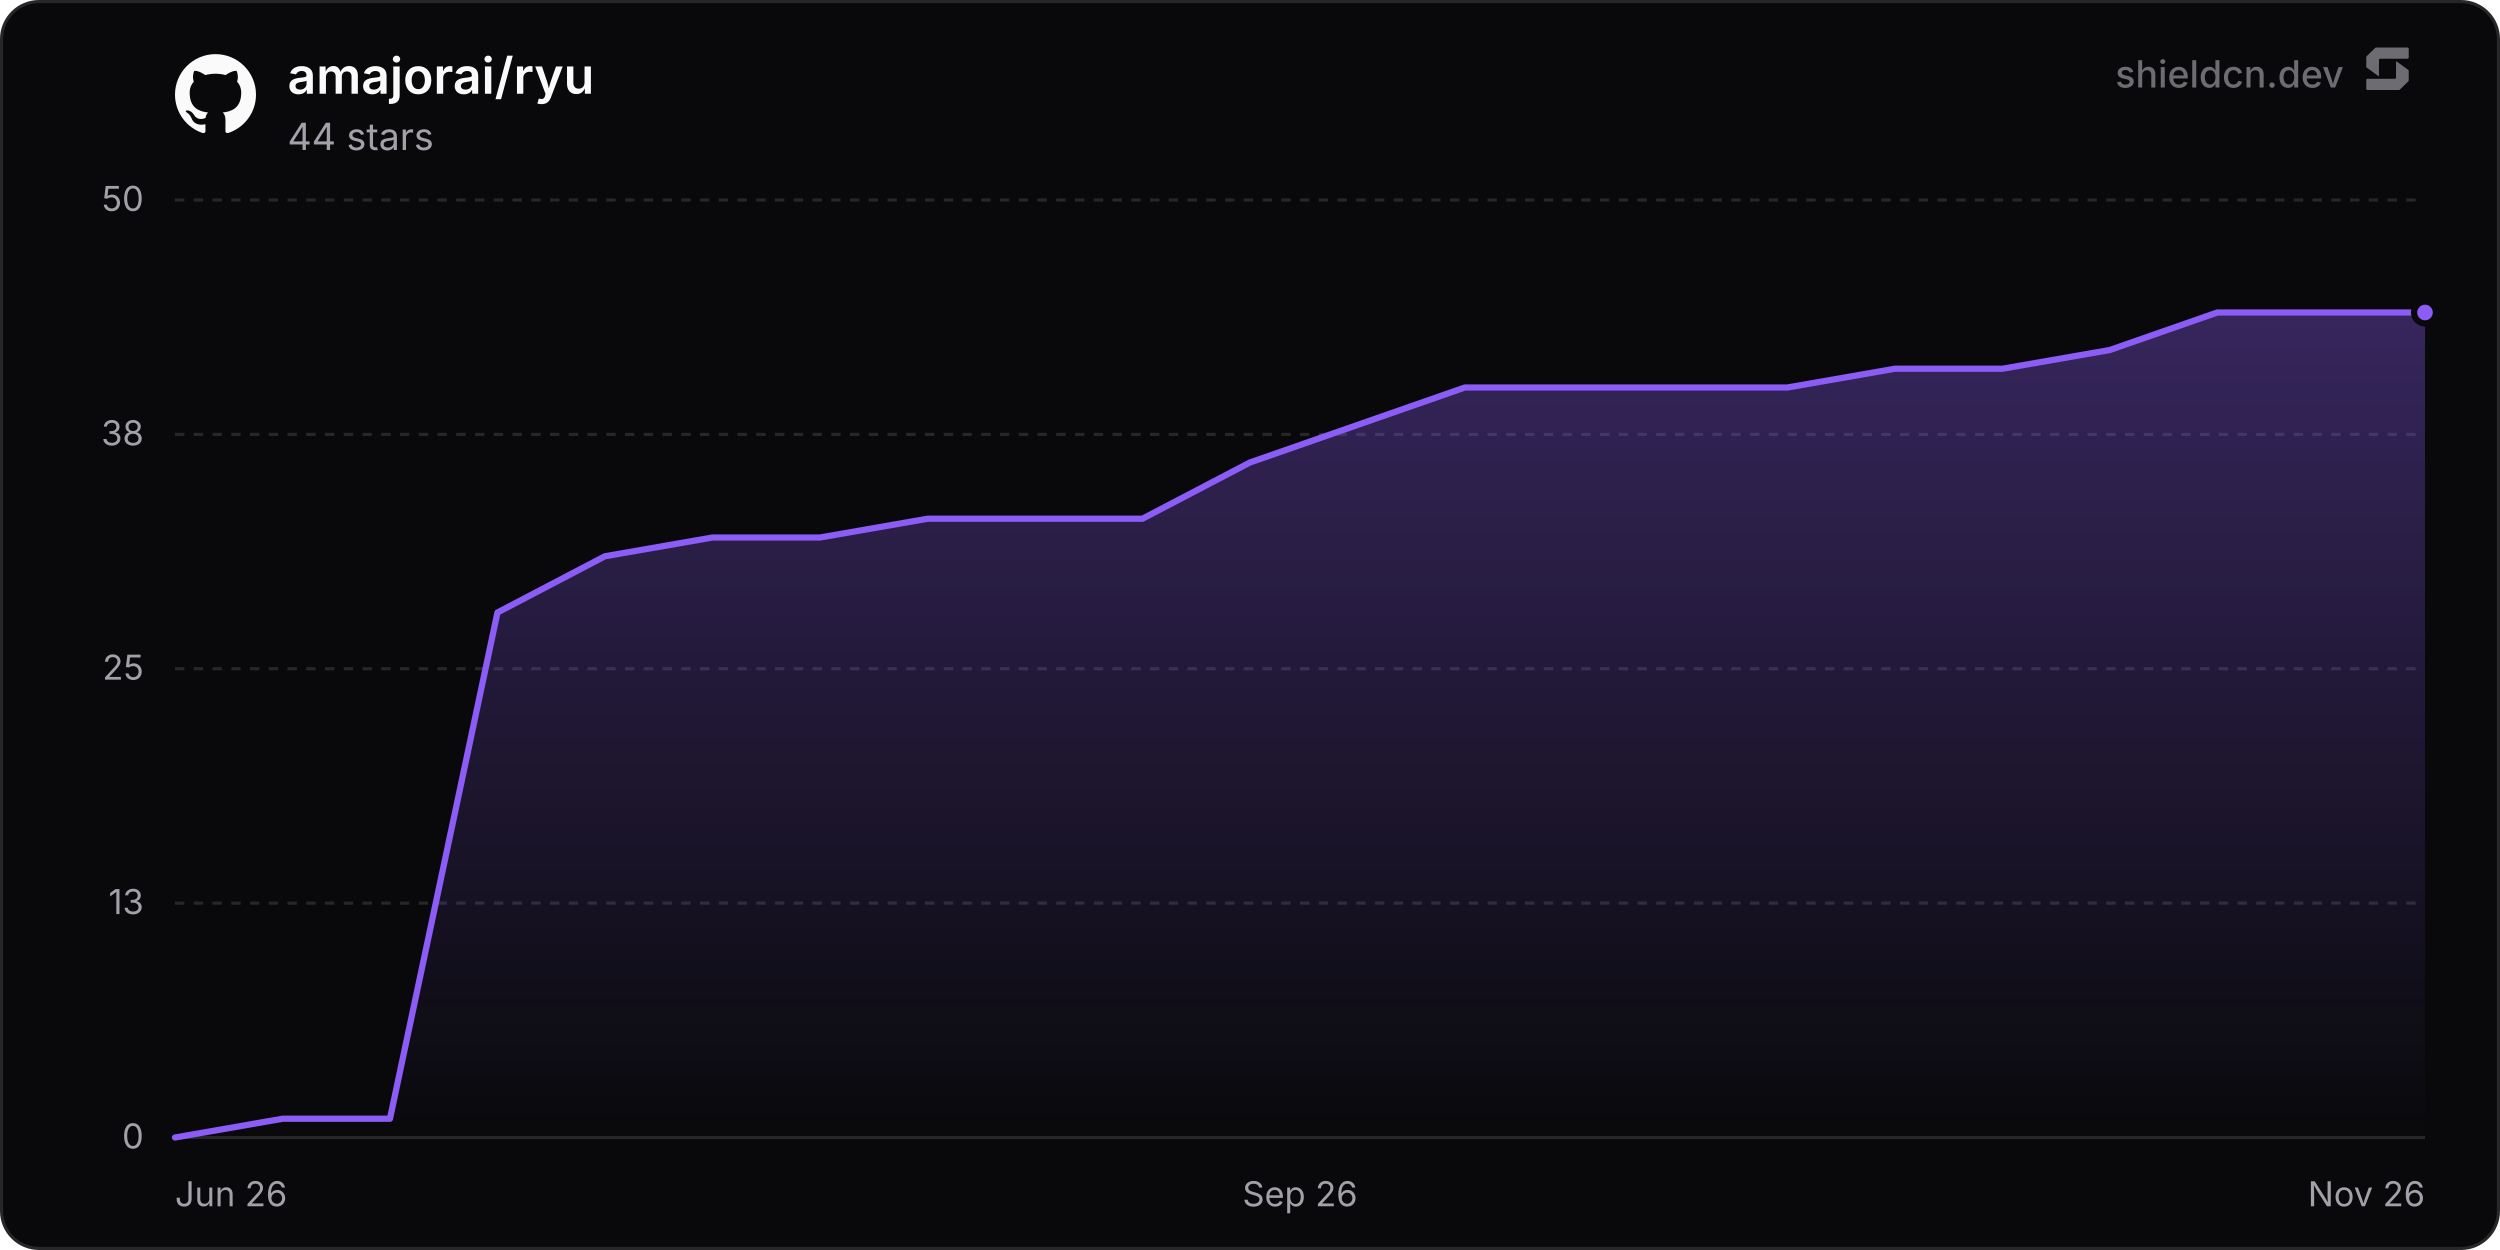
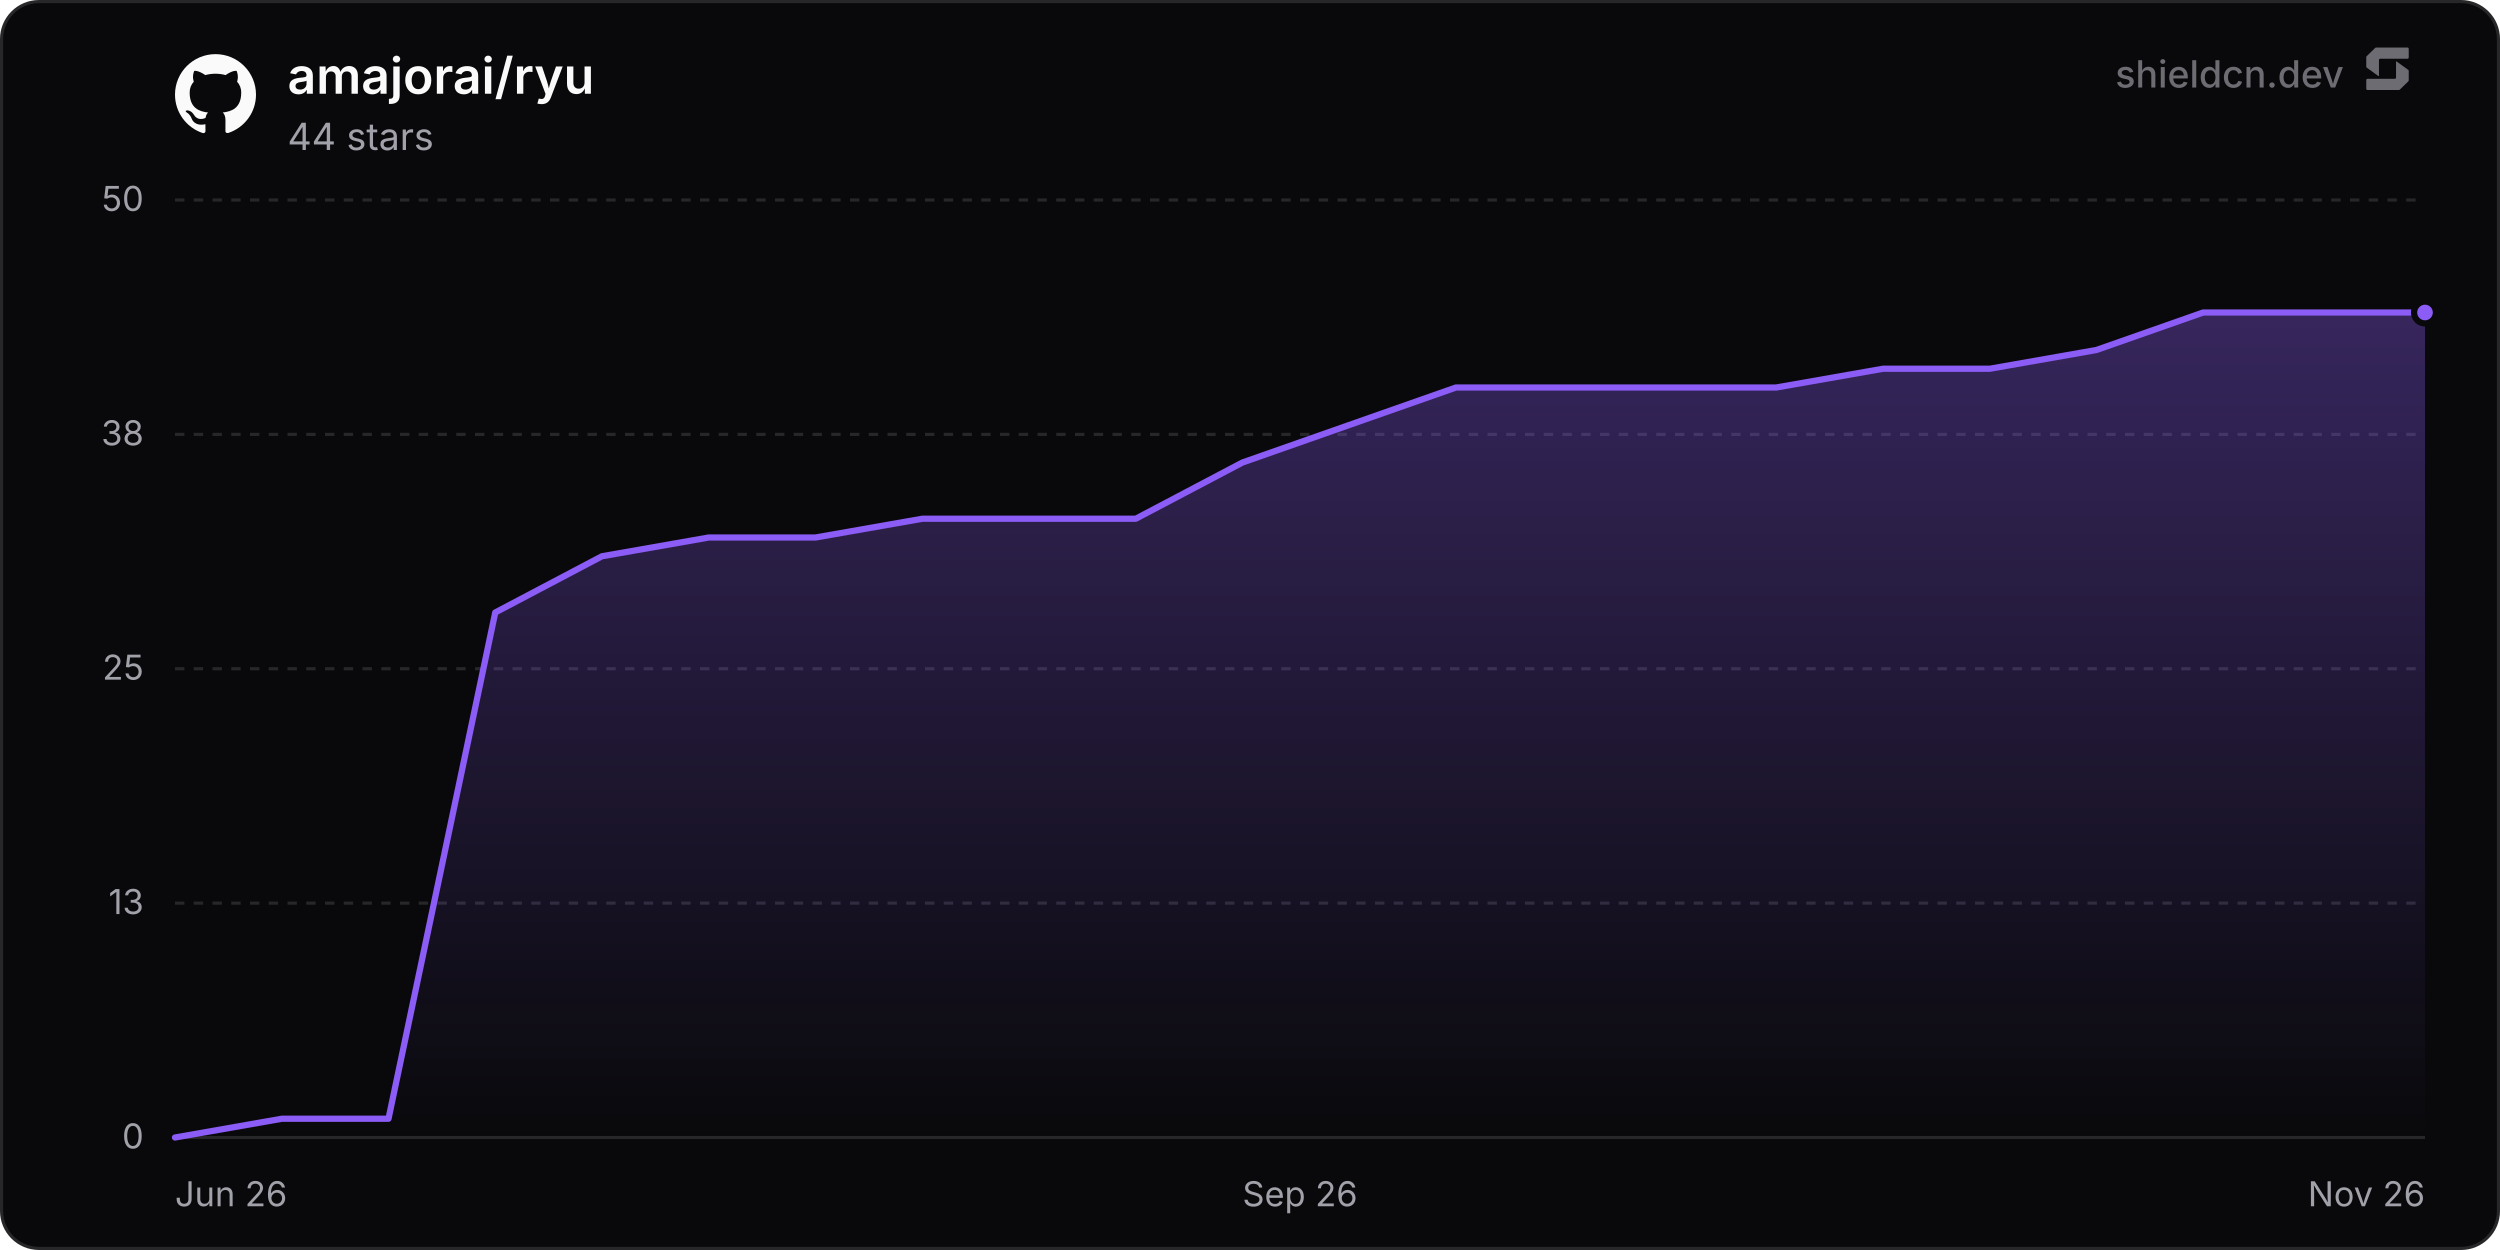
<svg xmlns="http://www.w3.org/2000/svg" width="800" height="400" viewBox="0 0 800 400" role="img" aria-label="amajorai/ryu">
  <defs>
    <linearGradient id="chartFill0" x1="0" y1="0" x2="0" y2="1">
      <stop offset="0%" stop-color="rgba(139, 92, 246, 0.35)" />
      <stop offset="100%" stop-color="rgba(139, 92, 246, 0)" />
    </linearGradient>
  </defs>
  <rect x="0.5" y="0.5" width="799" height="399" rx="12" fill="#09090b" stroke="#27272a" stroke-width="1" />
  <line x1="56" y1="364" x2="776" y2="364" stroke="#27272a" stroke-width="1" />
  <text x="46" y="367.5" text-anchor="end" font-size="11" fill="#a1a1aa" font-family="'Inter', ui-sans-serif, system-ui, -apple-system, BlinkMacSystemFont, 'Segoe UI', Roboto, Helvetica, Arial, sans-serif">0</text>
  <line x1="56" y1="289" x2="776" y2="289" stroke="#27272a" stroke-width="1" stroke-dasharray="3 3" />
  <text x="46" y="292.5" text-anchor="end" font-size="11" fill="#a1a1aa" font-family="'Inter', ui-sans-serif, system-ui, -apple-system, BlinkMacSystemFont, 'Segoe UI', Roboto, Helvetica, Arial, sans-serif">13</text>
  <line x1="56" y1="214" x2="776" y2="214" stroke="#27272a" stroke-width="1" stroke-dasharray="3 3" />
  <text x="46" y="217.5" text-anchor="end" font-size="11" fill="#a1a1aa" font-family="'Inter', ui-sans-serif, system-ui, -apple-system, BlinkMacSystemFont, 'Segoe UI', Roboto, Helvetica, Arial, sans-serif">25</text>
  <line x1="56" y1="139" x2="776" y2="139" stroke="#27272a" stroke-width="1" stroke-dasharray="3 3" />
  <text x="46" y="142.5" text-anchor="end" font-size="11" fill="#a1a1aa" font-family="'Inter', ui-sans-serif, system-ui, -apple-system, BlinkMacSystemFont, 'Segoe UI', Roboto, Helvetica, Arial, sans-serif">38</text>
  <line x1="56" y1="64" x2="776" y2="64" stroke="#27272a" stroke-width="1" stroke-dasharray="3 3" />
  <text x="46" y="67.5" text-anchor="end" font-size="11" fill="#a1a1aa" font-family="'Inter', ui-sans-serif, system-ui, -apple-system, BlinkMacSystemFont, 'Segoe UI', Roboto, Helvetica, Arial, sans-serif">50</text>
  <text x="56" y="386" text-anchor="start" font-size="11" fill="#a1a1aa" font-family="'Inter', ui-sans-serif, system-ui, -apple-system, BlinkMacSystemFont, 'Segoe UI', Roboto, Helvetica, Arial, sans-serif">Jun 26</text>
  <text x="416" y="386" text-anchor="middle" font-size="11" fill="#a1a1aa" font-family="'Inter', ui-sans-serif, system-ui, -apple-system, BlinkMacSystemFont, 'Segoe UI', Roboto, Helvetica, Arial, sans-serif">Sep 26</text>
  <text x="776" y="386" text-anchor="end" font-size="11" fill="#a1a1aa" font-family="'Inter', ui-sans-serif, system-ui, -apple-system, BlinkMacSystemFont, 'Segoe UI', Roboto, Helvetica, Arial, sans-serif">Nov 26</text>
-   <path d="M56 364 L90.4 358 L124.79 358 L159.19 196 L193.58 178 L227.98 172 L262.38 172 L296.77 166 L331.17 166 L365.56 166 L399.96 148 L434.36 136 L468.75 124 L503.15 124 L537.54 124 L571.94 124 L606.33 118 L640.73 118 L675.13 112 L709.52 100 L743.92 100 L776 100 L776 364 L56 364 Z" fill="url(#chartFill0)" />
-   <path d="M56 364 L90.4 358 L124.79 358 L159.19 196 L193.58 178 L227.98 172 L262.38 172 L296.77 166 L331.17 166 L365.56 166 L399.96 148 L434.36 136 L468.75 124 L503.15 124 L537.54 124 L571.94 124 L606.33 118 L640.73 118 L675.13 112 L709.52 100 L743.92 100 L776 100" fill="none" stroke="#8b5cf6" stroke-width="2" stroke-linejoin="round" stroke-linecap="round" />
+   <path d="M56 364 L90.16 358 L124.32 358 L158.48 196 L192.63 178 L226.79 172 L260.95 172 L295.11 166 L329.27 166 L363.43 166 L397.59 148 L431.74 136 L465.9 124 L500.06 124 L534.22 124 L568.38 124 L602.54 118 L636.7 118 L670.85 112 L705.01 100 L739.17 100 L773.33 100 L776 100 L776 364 L56 364 Z" fill="url(#chartFill0)" />
+   <path d="M56 364 L90.16 358 L124.32 358 L158.48 196 L192.63 178 L226.79 172 L260.95 172 L295.11 166 L329.27 166 L363.43 166 L397.59 148 L431.74 136 L465.9 124 L500.06 124 L534.22 124 L568.38 124 L602.54 118 L636.7 118 L670.85 112 L705.01 100 L739.17 100 L773.33 100 L776 100" fill="none" stroke="#8b5cf6" stroke-width="2" stroke-linejoin="round" stroke-linecap="round" />
  <circle cx="776" cy="100" r="3.5" fill="#8b5cf6" stroke="#09090b" stroke-width="2" />
  <g transform="translate(56, 17) scale(1.08)" fill="#fafafa">
    <path d="M12 .297c-6.63 0-12 5.373-12 12 0 5.303 3.438 9.8 8.205 11.385.6.113.82-.258.82-.577 0-.285-.01-1.04-.015-2.04-3.338.724-4.042-1.61-4.042-1.61C4.422 18.07 3.633 17.7 3.633 17.7c-1.087-.744.084-.729.084-.729 1.205.084 1.838 1.236 1.838 1.236 1.07 1.835 2.809 1.305 3.495.998.108-.776.417-1.305.76-1.605-2.665-.3-5.466-1.332-5.466-5.93 0-1.31.465-2.38 1.235-3.22-.135-.303-.54-1.523.105-3.176 0 0 1.005-.322 3.3 1.23.96-.267 1.98-.399 3-.405 1.02.006 2.04.138 3 .405 2.28-1.552 3.285-1.23 3.285-1.23.645 1.653.24 2.873.12 3.176.765.84 1.23 1.91 1.23 3.22 0 4.61-2.805 5.625-5.475 5.92.42.36.81 1.096.81 2.22 0 1.606-.015 2.896-.015 3.286 0 .315.21.69.825.57C20.565 22.092 24 17.592 24 12.297c0-6.627-5.373-12-12-12" />
  </g>
  <text x="92" y="30" font-size="16" font-weight="600" fill="#fafafa" font-family="'Inter', ui-sans-serif, system-ui, -apple-system, BlinkMacSystemFont, 'Segoe UI', Roboto, Helvetica, Arial, sans-serif">amajorai/ryu</text>
  <text x="92" y="48" font-size="12" fill="#a1a1aa" font-family="'Inter', ui-sans-serif, system-ui, -apple-system, BlinkMacSystemFont, 'Segoe UI', Roboto, Helvetica, Arial, sans-serif">44 stars</text>
  <g fill-opacity="0.65">
    <text x="750" y="28" text-anchor="end" font-size="12" font-weight="500" fill="#a1a1aa" font-family="'Inter', ui-sans-serif, system-ui, -apple-system, BlinkMacSystemFont, 'Segoe UI', Roboto, Helvetica, Arial, sans-serif">shieldcn.dev</text>
    <g transform="translate(756, 14) scale(0.01)" fill="#a1a1aa">
      <path d="M1088.4,565.1c-6.5-4.7-15.5,0-15.5,7.9v510.2c0,21.3-18.1,38.6-40.4,38.6H160.9c-22.3,0-40.4,17.3-40.4,38.6v280.8c0,21.3,18.1,38.6,40.4,38.6h1004.5c10.8,0,21.2-4.2,28.8-11.6l273.4-266.3c7.4-7.2,11.6-16.9,11.6-27v-308.7c0-12.1-5.9-23.5-16.1-30.8l-374.7-270.3Z" />
      <path d="M511.2,1035.9c6.5,4.7,15.5,0,15.5-7.9v-510.2c0-21.3,18.1-38.6,40.4-38.6h871.7c22.3,0,40.4-17.3,40.4-38.6V159.7c0-21.3-18.1-38.6-40.4-38.6H434.3c-10.8,0-21.2,4.2-28.8,11.6L132,399c-7.4,7.2-11.6,16.9-11.6,27v308.7c0,12.1,5.9,23.5,16.1,30.8l374.7,270.3Z" />
    </g>
  </g>
</svg>
